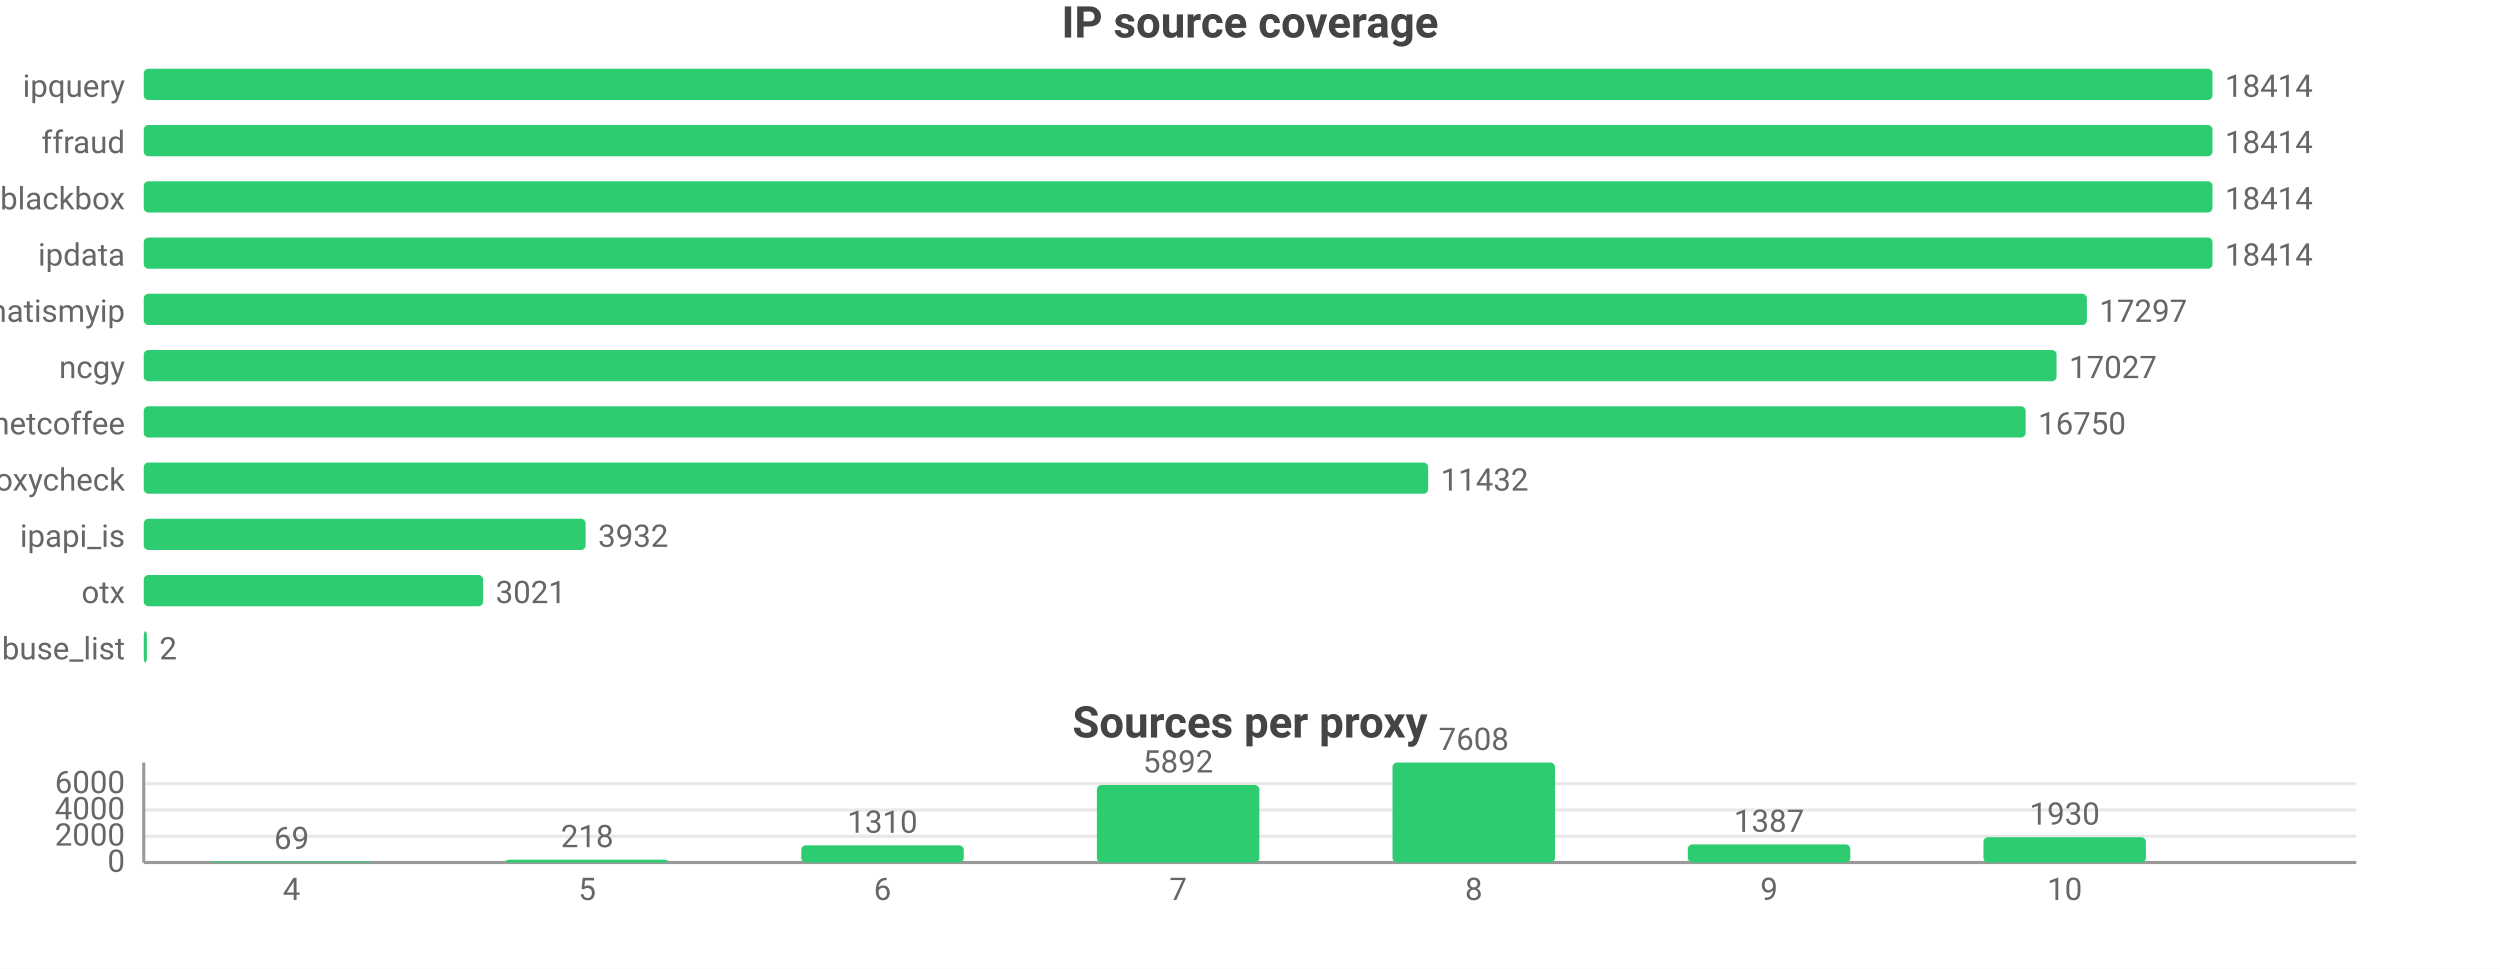
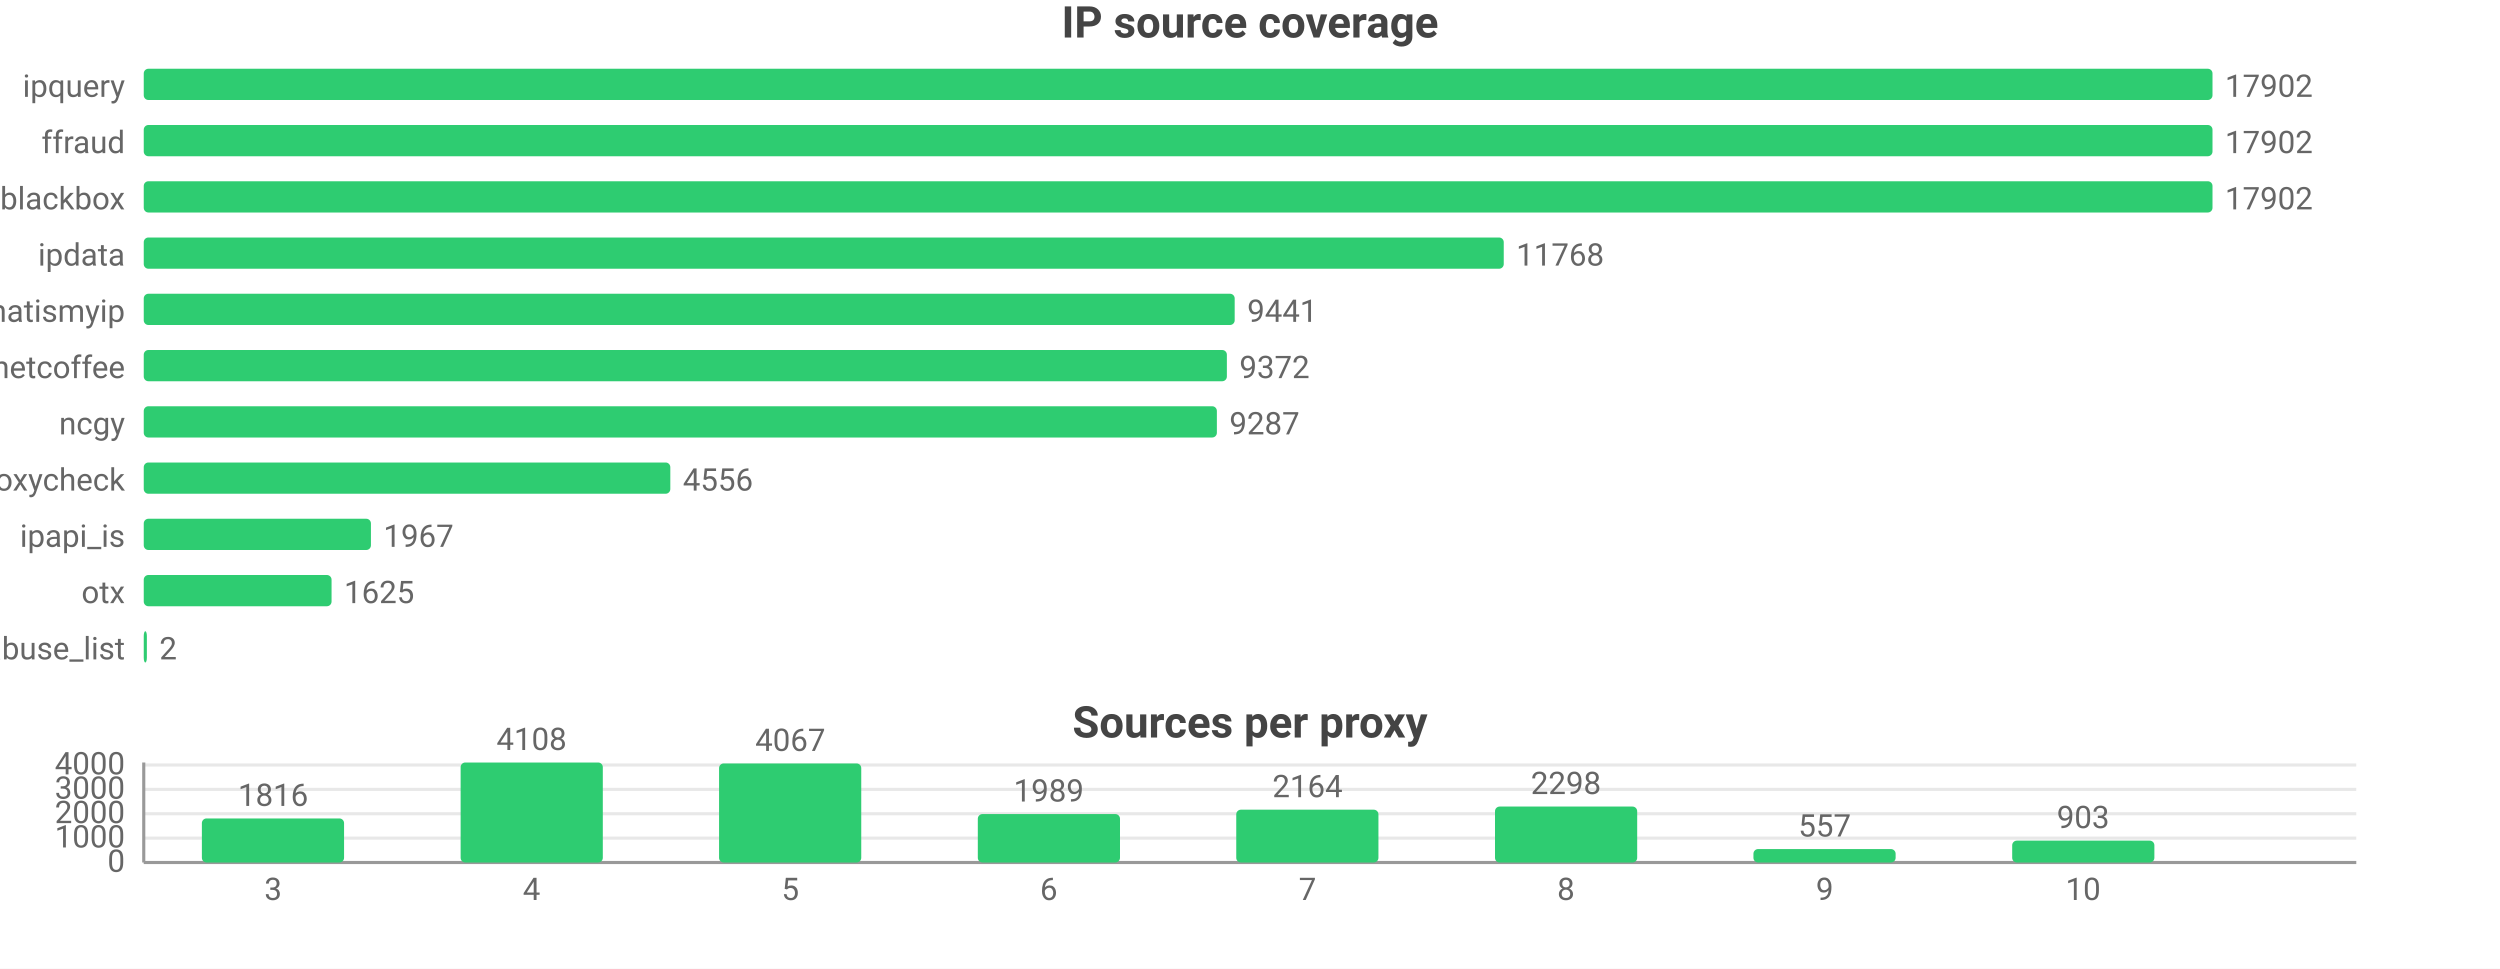
<svg xmlns="http://www.w3.org/2000/svg" width="800" height="310" viewBox="0 0 800 310">
  <rect width="800" height="310" fill="#ffffff" />
  <style>text{font-family:system-ui,-apple-system,'Segoe UI',Roboto,sans-serif}.g{stroke:#e8e8e8;stroke-width:1}.a{stroke:#999;stroke-width:1}.t{font-size:10px;fill:#666}.m{font-size:10px;text-anchor:middle;fill:#666}.e{font-size:10px;text-anchor:end;fill:#666}.l{font-size:11px;fill:#333}.tt{font-size:14px;font-weight:600;text-anchor:middle;fill:#444}.em{font-size:13px;text-anchor:middle;fill:#999}</style>
  <text class="tt" x="400.0" y="12">IP source coverage</text>
  <text class="e" x="40" y="31">ipquery</text>
  <rect x="46" y="22" width="662" height="10" fill="#2ecc71" rx="1.5" />
-   <text class="t" x="712" y="31">18414</text>
+   <text class="t" x="712" y="31">17902</text>
  <text class="e" x="40" y="49">ffraud</text>
  <rect x="46" y="40" width="662" height="10" fill="#2ecc71" rx="1.5" />
-   <text class="t" x="712" y="49">18414</text>
+   <text class="t" x="712" y="49">17902</text>
  <text class="e" x="40" y="67">blackbox</text>
  <rect x="46" y="58" width="662" height="10" fill="#2ecc71" rx="1.5" />
-   <text class="t" x="712" y="67">18414</text>
+   <text class="t" x="712" y="67">17902</text>
  <text class="e" x="40" y="85">ipdata</text>
-   <rect x="46" y="76" width="662" height="10" fill="#2ecc71" rx="1.5" />
-   <text class="t" x="712" y="85">18414</text>
+   <rect x="46" y="76" width="435.2" height="10" fill="#2ecc71" rx="1.5" />
+   <text class="t" x="485.2" y="85">11768</text>
  <text class="e" x="40" y="103">whatismyip</text>
-   <rect x="46" y="94" width="621.8" height="10" fill="#2ecc71" rx="1.5" />
-   <text class="t" x="671.8" y="103">17297</text>
-   <text class="e" x="40" y="121">ncgy</text>
-   <rect x="46" y="112" width="612.1" height="10" fill="#2ecc71" rx="1.5" />
-   <text class="t" x="662.1" y="121">17027</text>
-   <text class="e" x="40" y="139">netcoffee</text>
-   <rect x="46" y="130" width="602.2" height="10" fill="#2ecc71" rx="1.5" />
-   <text class="t" x="652.2" y="139">16750</text>
+   <rect x="46" y="94" width="349.1" height="10" fill="#2ecc71" rx="1.5" />
+   <text class="t" x="399.1" y="103">9441</text>
+   <text class="e" x="40" y="121">netcoffee</text>
+   <rect x="46" y="112" width="346.6" height="10" fill="#2ecc71" rx="1.5" />
+   <text class="t" x="396.6" y="121">9372</text>
+   <text class="e" x="40" y="139">ncgy</text>
+   <rect x="46" y="130" width="343.4" height="10" fill="#2ecc71" rx="1.5" />
+   <text class="t" x="393.4" y="139">9287</text>
  <text class="e" x="40" y="157">proxycheck</text>
-   <rect x="46" y="148" width="411.0" height="10" fill="#2ecc71" rx="1.5" />
-   <text class="t" x="461.0" y="157">11432</text>
+   <rect x="46" y="148" width="168.5" height="10" fill="#2ecc71" rx="1.5" />
+   <text class="t" x="218.5" y="157">4556</text>
  <text class="e" x="40" y="175">ipapi_is</text>
-   <rect x="46" y="166" width="141.4" height="10" fill="#2ecc71" rx="1.5" />
-   <text class="t" x="191.4" y="175">3932</text>
+   <rect x="46" y="166" width="72.7" height="10" fill="#2ecc71" rx="1.5" />
+   <text class="t" x="122.7" y="175">1967</text>
  <text class="e" x="40" y="193">otx</text>
-   <rect x="46" y="184" width="108.6" height="10" fill="#2ecc71" rx="1.5" />
-   <text class="t" x="158.6" y="193">3021</text>
+   <rect x="46" y="184" width="60.1" height="10" fill="#2ecc71" rx="1.5" />
+   <text class="t" x="110.1" y="193">1625</text>
  <text class="e" x="40" y="211">abuse_list</text>
  <rect x="46" y="202" width="1" height="10" fill="#2ecc71" rx="1.5" />
  <text class="t" x="51" y="211">2</text>
  <text class="tt" x="400.0" y="236">Sources per proxy</text>
  <line class="g" x1="46" y1="276" x2="754" y2="276" />
  <text class="e" x="40" y="279">0</text>
-   <line class="g" x1="46" y1="267.6" x2="754" y2="267.6" />
-   <text class="e" x="40" y="270.6">2000</text>
-   <line class="g" x1="46" y1="259.2" x2="754" y2="259.2" />
-   <text class="e" x="40" y="262.2">4000</text>
-   <line class="g" x1="46" y1="250.8" x2="754" y2="250.8" />
-   <text class="e" x="40" y="253.8">6000</text>
+   <line class="g" x1="46" y1="268.2" x2="754" y2="268.2" />
+   <text class="e" x="40" y="271.2">1000</text>
+   <line class="g" x1="46" y1="260.4" x2="754" y2="260.4" />
+   <text class="e" x="40" y="263.4">2000</text>
+   <line class="g" x1="46" y1="252.6" x2="754" y2="252.6" />
+   <text class="e" x="40" y="255.6">3000</text>
+   <line class="g" x1="46" y1="244.8" x2="754" y2="244.8" />
+   <text class="e" x="40" y="247.8">4000</text>
  <line class="a" x1="46" y1="244" x2="46" y2="276" />
  <line class="a" x1="46" y1="276" x2="754" y2="276" />
-   <rect x="67.3" y="275.7" width="52.0" height="0.3" fill="#2ecc71" rx="1.5" />
-   <text class="m" x="93.3" y="271.7">69</text>
-   <text class="m" x="93.3" y="288">4</text>
-   <rect x="161.8" y="275.1" width="52.0" height="0.9" fill="#2ecc71" rx="1.5" />
-   <text class="m" x="187.9" y="271.1">218</text>
-   <text class="m" x="187.9" y="288">5</text>
-   <rect x="256.4" y="270.5" width="52.0" height="5.5" fill="#2ecc71" rx="1.5" />
-   <text class="m" x="282.4" y="266.5">1310</text>
-   <text class="m" x="282.4" y="288">6</text>
-   <rect x="351.0" y="251.2" width="52.0" height="24.8" fill="#2ecc71" rx="1.5" />
-   <text class="m" x="377" y="247.2">5892</text>
-   <text class="m" x="377" y="288">7</text>
-   <rect x="445.6" y="244" width="52.0" height="32" fill="#2ecc71" rx="1.5" />
-   <text class="m" x="471.6" y="240">7608</text>
-   <text class="m" x="471.6" y="288">8</text>
-   <rect x="540.1" y="270.2" width="52.0" height="5.8" fill="#2ecc71" rx="1.5" />
-   <text class="m" x="566.1" y="266.2">1387</text>
-   <text class="m" x="566.1" y="288">9</text>
-   <rect x="634.7" y="267.9" width="52.0" height="8.1" fill="#2ecc71" rx="1.5" />
-   <text class="m" x="660.7" y="263.9">1930</text>
-   <text class="m" x="660.7" y="288">10</text>
+   <rect x="64.6" y="261.9" width="45.5" height="14.1" fill="#2ecc71" rx="1.5" />
+   <text class="m" x="87.4" y="257.9">1816</text>
+   <text class="m" x="87.4" y="288">3</text>
+   <rect x="147.4" y="244" width="45.5" height="32" fill="#2ecc71" rx="1.5" />
+   <text class="m" x="170.1" y="240">4108</text>
+   <text class="m" x="170.1" y="288">4</text>
+   <rect x="230.1" y="244.3" width="45.5" height="31.7" fill="#2ecc71" rx="1.5" />
+   <text class="m" x="252.9" y="240.3">4067</text>
+   <text class="m" x="252.9" y="288">5</text>
+   <rect x="312.9" y="260.5" width="45.5" height="15.5" fill="#2ecc71" rx="1.5" />
+   <text class="m" x="335.6" y="256.5">1989</text>
+   <text class="m" x="335.6" y="288">6</text>
+   <rect x="395.6" y="259.1" width="45.5" height="16.9" fill="#2ecc71" rx="1.5" />
+   <text class="m" x="418.4" y="255.1">2164</text>
+   <text class="m" x="418.4" y="288">7</text>
+   <rect x="478.4" y="258.1" width="45.5" height="17.9" fill="#2ecc71" rx="1.5" />
+   <text class="m" x="501.1" y="254.1">2298</text>
+   <text class="m" x="501.1" y="288">8</text>
+   <rect x="561.1" y="271.7" width="45.5" height="4.3" fill="#2ecc71" rx="1.5" />
+   <text class="m" x="583.9" y="267.7">557</text>
+   <text class="m" x="583.9" y="288">9</text>
+   <rect x="643.9" y="269.0" width="45.5" height="7.0" fill="#2ecc71" rx="1.5" />
+   <text class="m" x="666.6" y="265.0">903</text>
+   <text class="m" x="666.6" y="288">10</text>
</svg>
